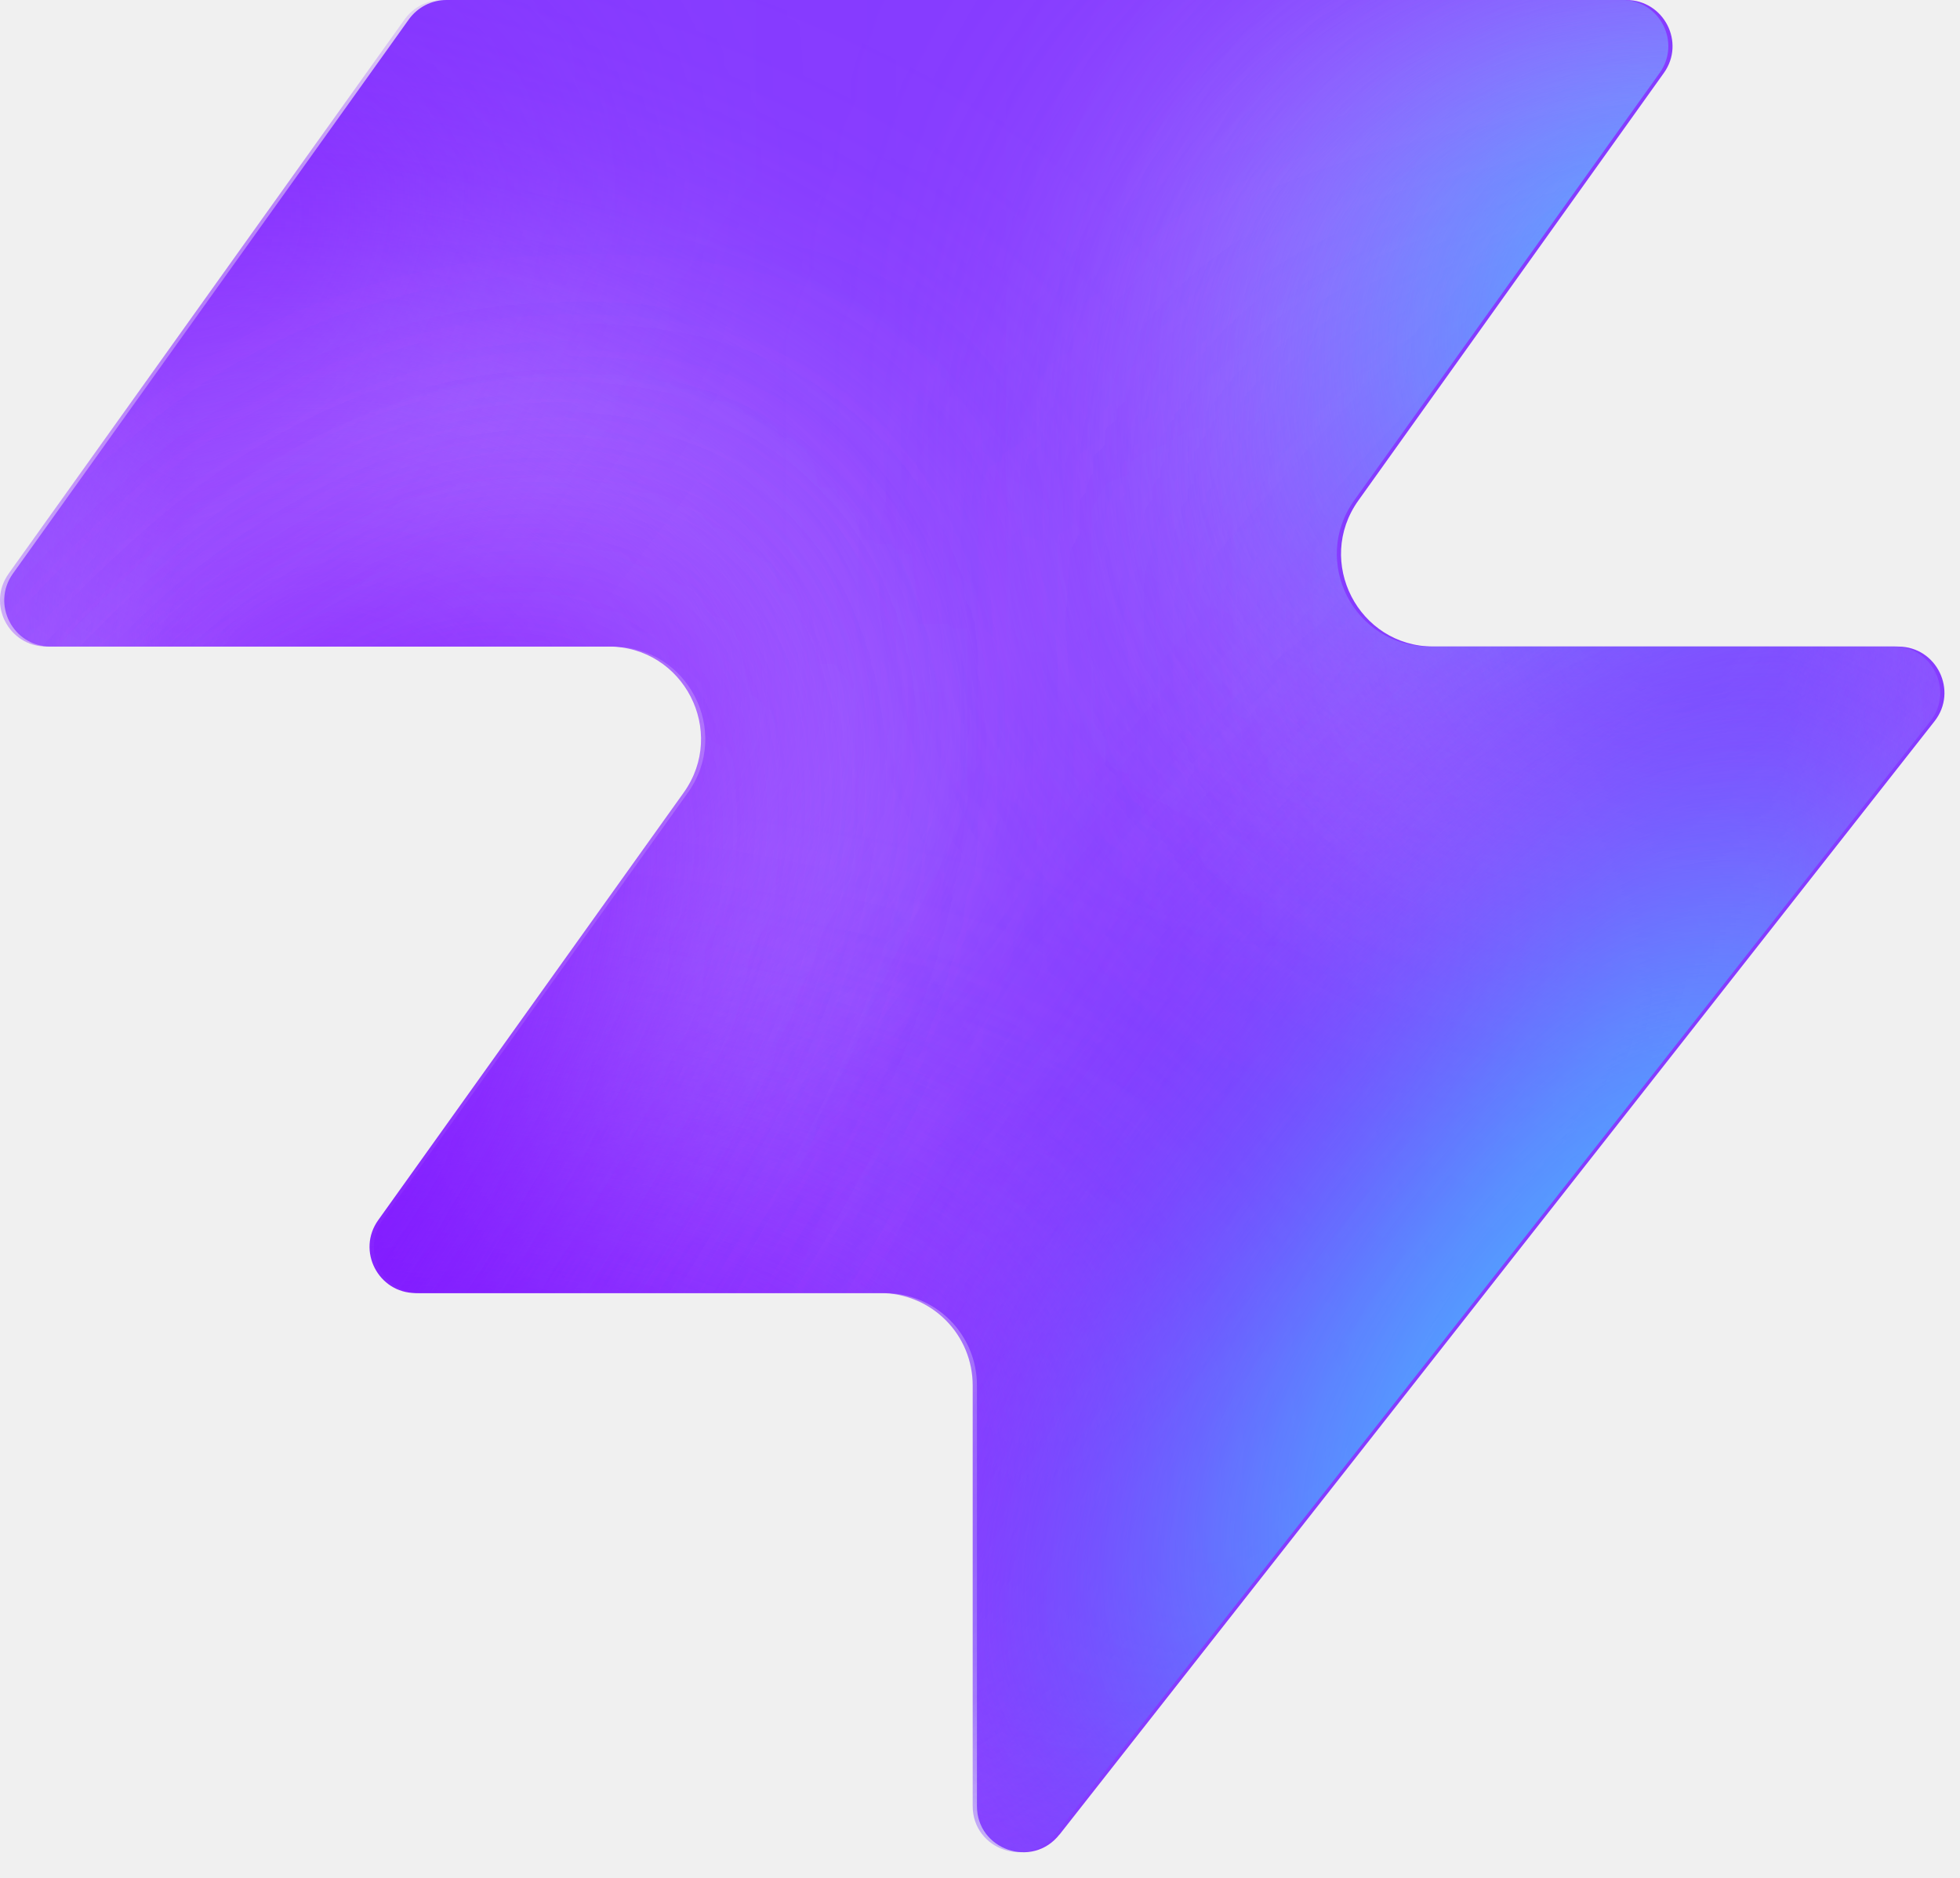
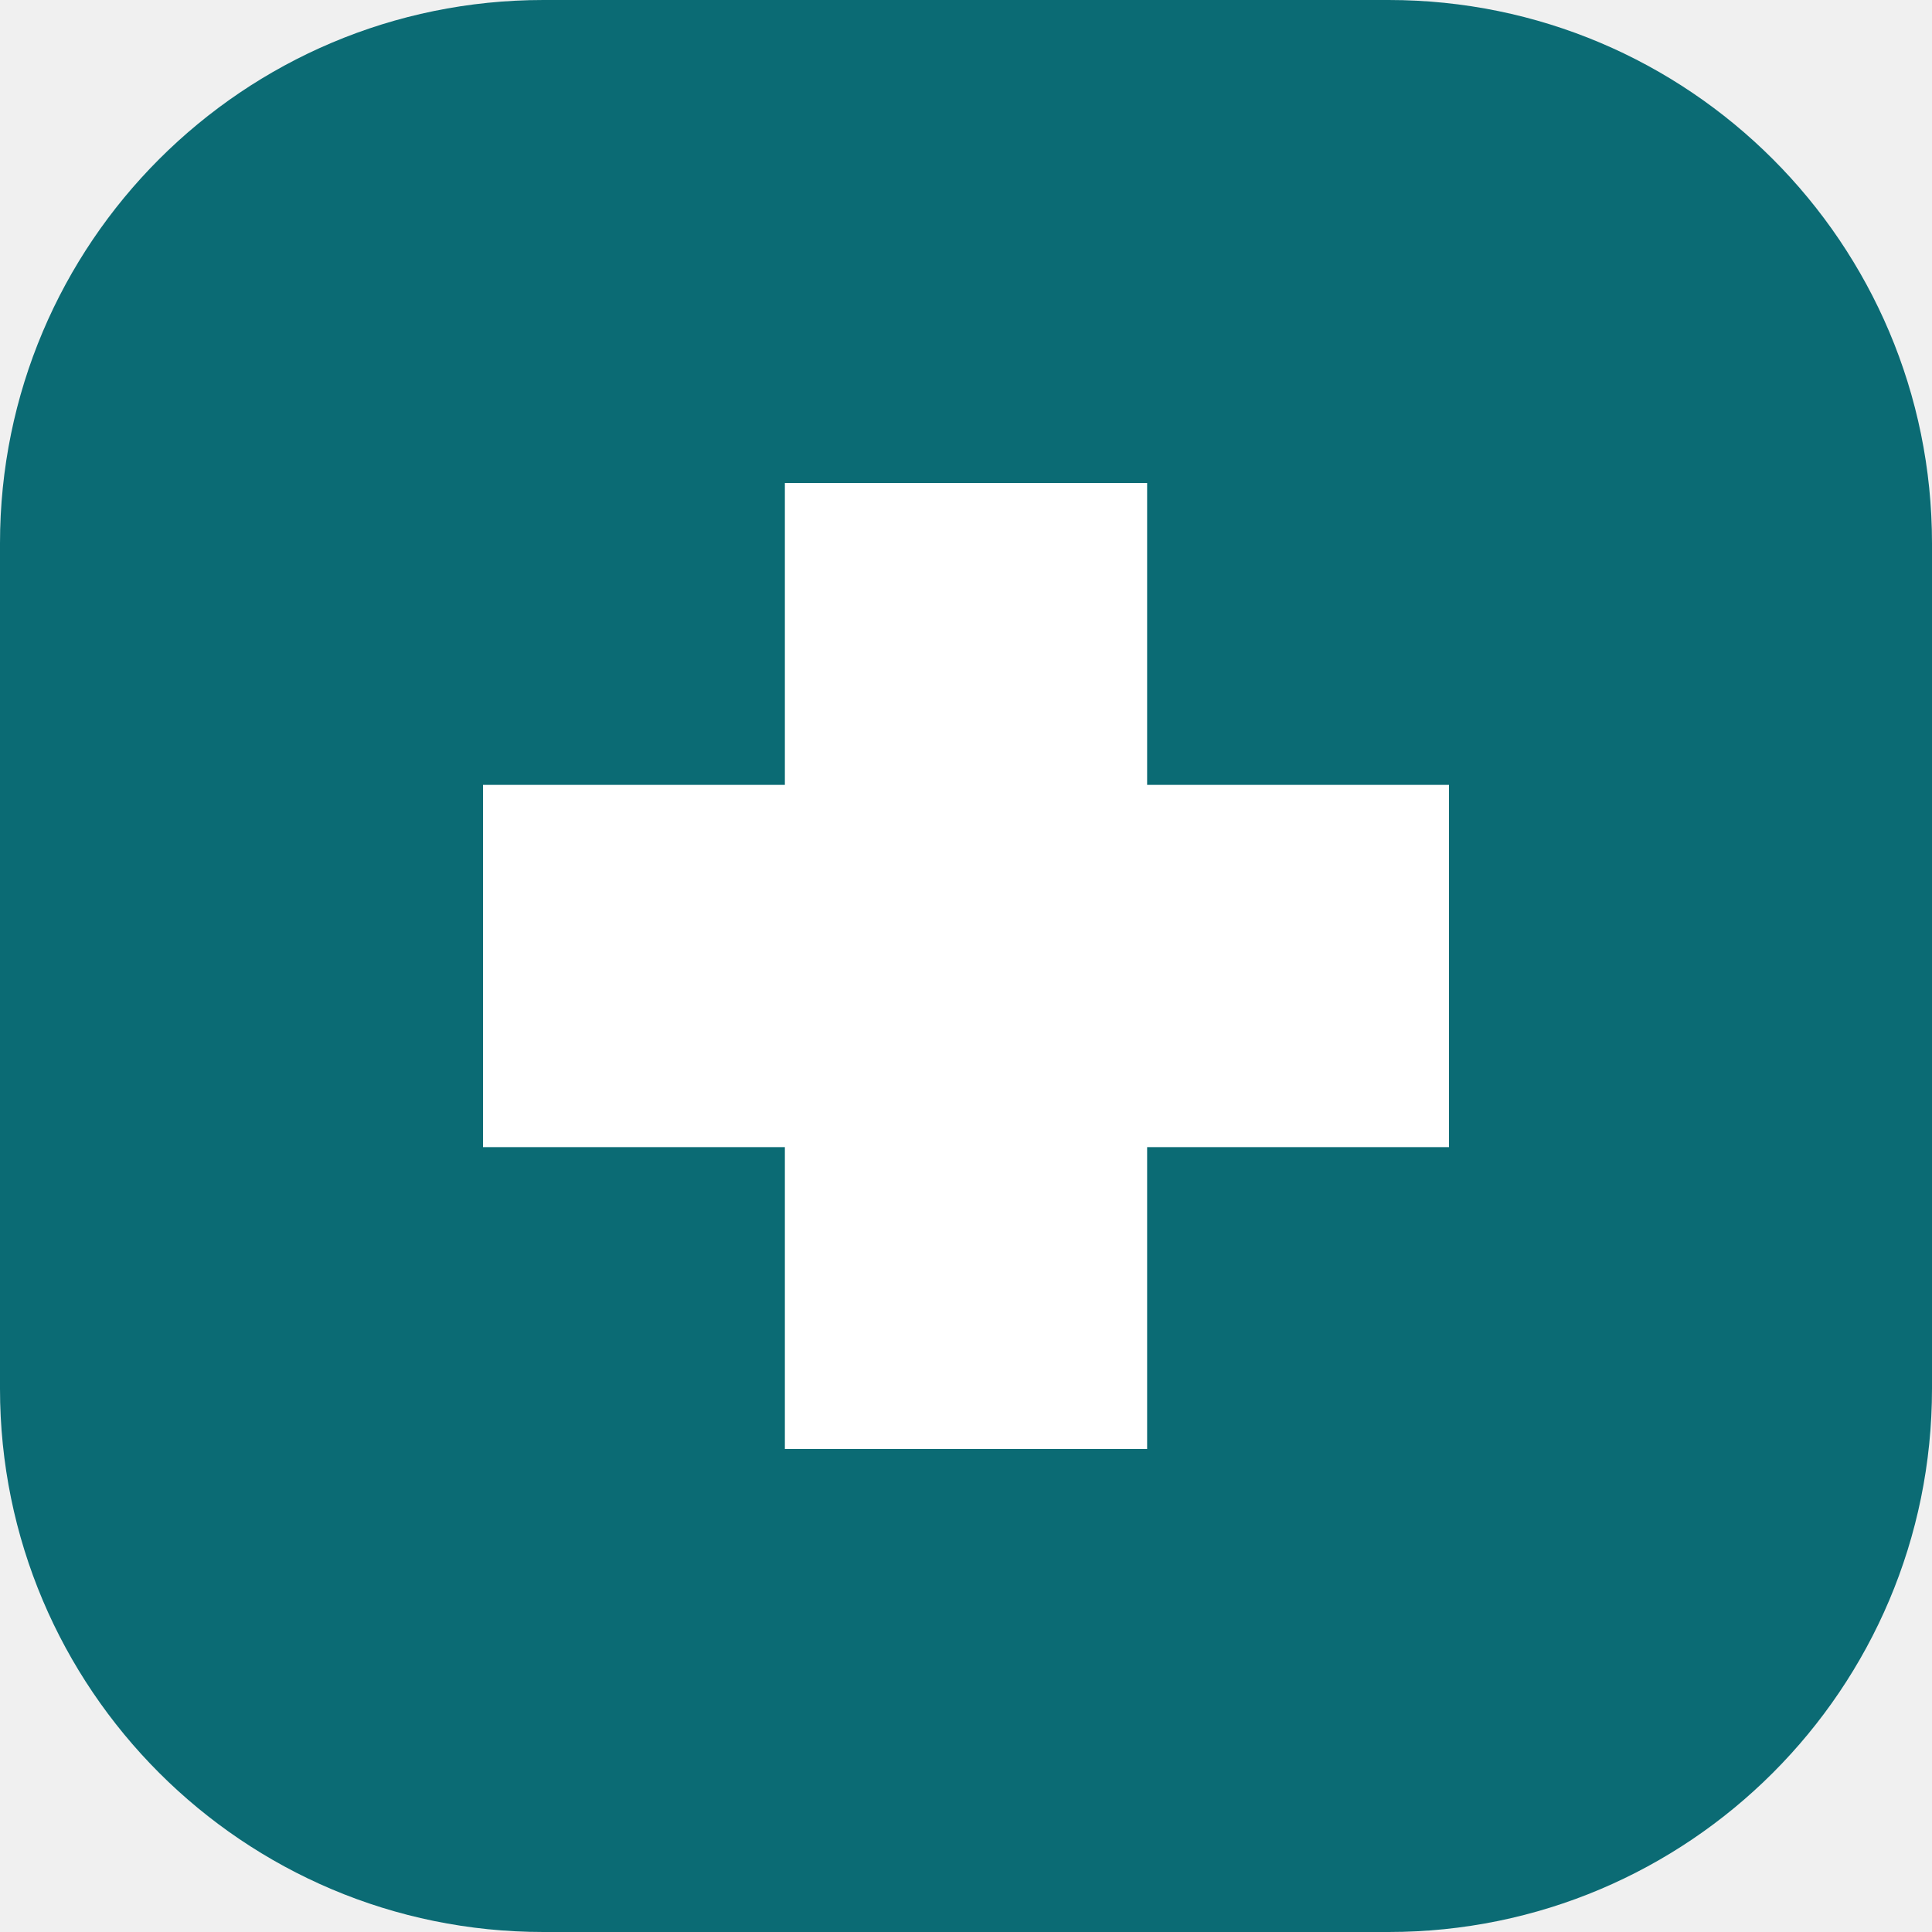
- <svg xmlns="http://www.w3.org/2000/svg" width="48" height="46" fill="none" viewBox="0 0 48 46">
-   <path fill="#863bff" d="M25.946 44.938c-.664.845-2.021.375-2.021-.698V33.937a2.26 2.26 0 0 0-2.262-2.262H10.287c-.92 0-1.456-1.04-.92-1.788l7.48-10.471c1.07-1.497 0-3.578-1.842-3.578H1.237c-.92 0-1.456-1.04-.92-1.788L10.013.474c.214-.297.556-.474.92-.474h28.894c.92 0 1.456 1.04.92 1.788l-7.48 10.471c-1.07 1.498 0 3.579 1.842 3.579h11.377c.943 0 1.473 1.088.89 1.83L25.947 44.94z" style="fill:#863bff;fill:color(display-p3 .525 .23 1);fill-opacity:1" />
-   <mask id="a" width="48" height="46" x="0" y="0" maskUnits="userSpaceOnUse" style="mask-type:alpha">
-     <path fill="#000" d="M25.842 44.938c-.664.844-2.021.375-2.021-.698V33.937a2.26 2.26 0 0 0-2.262-2.262H10.183c-.92 0-1.456-1.04-.92-1.788l7.48-10.471c1.07-1.498 0-3.579-1.842-3.579H1.133c-.92 0-1.456-1.04-.92-1.787L9.91.473c.214-.297.556-.474.92-.474h28.894c.92 0 1.456 1.04.92 1.788l-7.48 10.471c-1.07 1.498 0 3.578 1.842 3.578h11.377c.943 0 1.473 1.088.89 1.832L25.843 44.94z" style="fill:#000;fill-opacity:1" />
-   </mask>
-   <g mask="url(#a)">
-     <g filter="url(#b)">
-       <ellipse cx="5.508" cy="14.704" fill="#ede6ff" rx="5.508" ry="14.704" style="fill:#ede6ff;fill:color(display-p3 .927 .903 1);fill-opacity:1" transform="matrix(.00324 1 1 -.00324 -4.47 31.516)" />
-     </g>
-     <g filter="url(#c)">
-       <ellipse cx="10.399" cy="29.851" fill="#ede6ff" rx="10.399" ry="29.851" style="fill:#ede6ff;fill:color(display-p3 .927 .903 1);fill-opacity:1" transform="matrix(.00324 1 1 -.00324 -39.328 7.883)" />
-     </g>
-     <g filter="url(#d)">
-       <ellipse cx="5.508" cy="30.487" fill="#7e14ff" rx="5.508" ry="30.487" style="fill:#7e14ff;fill:color(display-p3 .492 .077 1);fill-opacity:1" transform="rotate(89.814 -25.913 -14.639)scale(1 -1)" />
-     </g>
-     <g filter="url(#e)">
-       <ellipse cx="5.508" cy="30.599" fill="#7e14ff" rx="5.508" ry="30.599" style="fill:#7e14ff;fill:color(display-p3 .492 .077 1);fill-opacity:1" transform="rotate(89.814 -32.644 -3.334)scale(1 -1)" />
-     </g>
-     <g filter="url(#f)">
-       <ellipse cx="5.508" cy="30.599" fill="#7e14ff" rx="5.508" ry="30.599" style="fill:#7e14ff;fill:color(display-p3 .492 .077 1);fill-opacity:1" transform="matrix(.00324 1 1 -.00324 -34.34 30.47)" />
-     </g>
-     <g filter="url(#g)">
-       <ellipse cx="14.072" cy="22.078" fill="#ede6ff" rx="14.072" ry="22.078" style="fill:#ede6ff;fill:color(display-p3 .927 .903 1);fill-opacity:1" transform="rotate(93.35 24.506 48.493)scale(-1 1)" />
-     </g>
-     <g filter="url(#h)">
-       <ellipse cx="3.47" cy="21.501" fill="#7e14ff" rx="3.47" ry="21.501" style="fill:#7e14ff;fill:color(display-p3 .492 .077 1);fill-opacity:1" transform="rotate(89.009 28.708 47.59)scale(-1 1)" />
-     </g>
-     <g filter="url(#i)">
-       <ellipse cx="3.47" cy="21.501" fill="#7e14ff" rx="3.47" ry="21.501" style="fill:#7e14ff;fill:color(display-p3 .492 .077 1);fill-opacity:1" transform="rotate(89.009 28.708 47.59)scale(-1 1)" />
-     </g>
-     <g filter="url(#j)">
-       <ellipse cx=".387" cy="8.972" fill="#7e14ff" rx="4.407" ry="29.108" style="fill:#7e14ff;fill:color(display-p3 .492 .077 1);fill-opacity:1" transform="rotate(39.51 .387 8.972)" />
-     </g>
-     <g filter="url(#k)">
-       <ellipse cx="47.523" cy="-6.092" fill="#7e14ff" rx="4.407" ry="29.108" style="fill:#7e14ff;fill:color(display-p3 .492 .077 1);fill-opacity:1" transform="rotate(37.892 47.523 -6.092)" />
-     </g>
-     <g filter="url(#l)">
-       <ellipse cx="41.412" cy="6.333" fill="#47bfff" rx="5.971" ry="9.665" style="fill:#47bfff;fill:color(display-p3 .28 .748 1);fill-opacity:1" transform="rotate(37.892 41.412 6.333)" />
-     </g>
-     <g filter="url(#m)">
-       <ellipse cx="-1.879" cy="38.332" fill="#7e14ff" rx="4.407" ry="29.108" style="fill:#7e14ff;fill:color(display-p3 .492 .077 1);fill-opacity:1" transform="rotate(37.892 -1.88 38.332)" />
-     </g>
-     <g filter="url(#n)">
-       <ellipse cx="-1.879" cy="38.332" fill="#7e14ff" rx="4.407" ry="29.108" style="fill:#7e14ff;fill:color(display-p3 .492 .077 1);fill-opacity:1" transform="rotate(37.892 -1.88 38.332)" />
-     </g>
-     <g filter="url(#o)">
-       <ellipse cx="35.651" cy="29.907" fill="#7e14ff" rx="4.407" ry="29.108" style="fill:#7e14ff;fill:color(display-p3 .492 .077 1);fill-opacity:1" transform="rotate(37.892 35.651 29.907)" />
-     </g>
-     <g filter="url(#p)">
-       <ellipse cx="38.418" cy="32.4" fill="#47bfff" rx="5.971" ry="15.297" style="fill:#47bfff;fill:color(display-p3 .28 .748 1);fill-opacity:1" transform="rotate(37.892 38.418 32.4)" />
-     </g>
-   </g>
-   <defs>
-     <filter id="b" width="60.045" height="41.654" x="-19.77" y="16.149" color-interpolation-filters="sRGB" filterUnits="userSpaceOnUse">
-       <feFlood flood-opacity="0" result="BackgroundImageFix" />
-       <feBlend in="SourceGraphic" in2="BackgroundImageFix" result="shape" />
-       <feGaussianBlur result="effect1_foregroundBlur_2002_17158" stdDeviation="7.659" />
-     </filter>
-     <filter id="c" width="90.34" height="51.437" x="-54.613" y="-7.533" color-interpolation-filters="sRGB" filterUnits="userSpaceOnUse">
-       <feFlood flood-opacity="0" result="BackgroundImageFix" />
-       <feBlend in="SourceGraphic" in2="BackgroundImageFix" result="shape" />
-       <feGaussianBlur result="effect1_foregroundBlur_2002_17158" stdDeviation="7.659" />
-     </filter>
-     <filter id="d" width="79.355" height="29.4" x="-49.64" y="2.03" color-interpolation-filters="sRGB" filterUnits="userSpaceOnUse">
-       <feFlood flood-opacity="0" result="BackgroundImageFix" />
-       <feBlend in="SourceGraphic" in2="BackgroundImageFix" result="shape" />
-       <feGaussianBlur result="effect1_foregroundBlur_2002_17158" stdDeviation="4.596" />
-     </filter>
-     <filter id="e" width="79.579" height="29.4" x="-45.045" y="20.029" color-interpolation-filters="sRGB" filterUnits="userSpaceOnUse">
-       <feFlood flood-opacity="0" result="BackgroundImageFix" />
-       <feBlend in="SourceGraphic" in2="BackgroundImageFix" result="shape" />
-       <feGaussianBlur result="effect1_foregroundBlur_2002_17158" stdDeviation="4.596" />
-     </filter>
-     <filter id="f" width="79.579" height="29.4" x="-43.513" y="21.178" color-interpolation-filters="sRGB" filterUnits="userSpaceOnUse">
-       <feFlood flood-opacity="0" result="BackgroundImageFix" />
-       <feBlend in="SourceGraphic" in2="BackgroundImageFix" result="shape" />
-       <feGaussianBlur result="effect1_foregroundBlur_2002_17158" stdDeviation="4.596" />
-     </filter>
-     <filter id="g" width="74.749" height="58.852" x="15.756" y="-17.901" color-interpolation-filters="sRGB" filterUnits="userSpaceOnUse">
-       <feFlood flood-opacity="0" result="BackgroundImageFix" />
-       <feBlend in="SourceGraphic" in2="BackgroundImageFix" result="shape" />
-       <feGaussianBlur result="effect1_foregroundBlur_2002_17158" stdDeviation="7.659" />
-     </filter>
-     <filter id="h" width="61.377" height="25.362" x="23.548" y="2.284" color-interpolation-filters="sRGB" filterUnits="userSpaceOnUse">
-       <feFlood flood-opacity="0" result="BackgroundImageFix" />
-       <feBlend in="SourceGraphic" in2="BackgroundImageFix" result="shape" />
-       <feGaussianBlur result="effect1_foregroundBlur_2002_17158" stdDeviation="4.596" />
-     </filter>
-     <filter id="i" width="61.377" height="25.362" x="23.548" y="2.284" color-interpolation-filters="sRGB" filterUnits="userSpaceOnUse">
-       <feFlood flood-opacity="0" result="BackgroundImageFix" />
-       <feBlend in="SourceGraphic" in2="BackgroundImageFix" result="shape" />
-       <feGaussianBlur result="effect1_foregroundBlur_2002_17158" stdDeviation="4.596" />
-     </filter>
-     <filter id="j" width="56.045" height="63.649" x="-27.636" y="-22.853" color-interpolation-filters="sRGB" filterUnits="userSpaceOnUse">
-       <feFlood flood-opacity="0" result="BackgroundImageFix" />
-       <feBlend in="SourceGraphic" in2="BackgroundImageFix" result="shape" />
-       <feGaussianBlur result="effect1_foregroundBlur_2002_17158" stdDeviation="4.596" />
-     </filter>
-     <filter id="k" width="54.814" height="64.646" x="20.116" y="-38.415" color-interpolation-filters="sRGB" filterUnits="userSpaceOnUse">
-       <feFlood flood-opacity="0" result="BackgroundImageFix" />
-       <feBlend in="SourceGraphic" in2="BackgroundImageFix" result="shape" />
-       <feGaussianBlur result="effect1_foregroundBlur_2002_17158" stdDeviation="4.596" />
-     </filter>
-     <filter id="l" width="33.541" height="35.313" x="24.641" y="-11.323" color-interpolation-filters="sRGB" filterUnits="userSpaceOnUse">
-       <feFlood flood-opacity="0" result="BackgroundImageFix" />
-       <feBlend in="SourceGraphic" in2="BackgroundImageFix" result="shape" />
-       <feGaussianBlur result="effect1_foregroundBlur_2002_17158" stdDeviation="4.596" />
-     </filter>
-     <filter id="m" width="54.814" height="64.646" x="-29.286" y="6.009" color-interpolation-filters="sRGB" filterUnits="userSpaceOnUse">
-       <feFlood flood-opacity="0" result="BackgroundImageFix" />
-       <feBlend in="SourceGraphic" in2="BackgroundImageFix" result="shape" />
-       <feGaussianBlur result="effect1_foregroundBlur_2002_17158" stdDeviation="4.596" />
-     </filter>
-     <filter id="n" width="54.814" height="64.646" x="-29.286" y="6.009" color-interpolation-filters="sRGB" filterUnits="userSpaceOnUse">
-       <feFlood flood-opacity="0" result="BackgroundImageFix" />
-       <feBlend in="SourceGraphic" in2="BackgroundImageFix" result="shape" />
-       <feGaussianBlur result="effect1_foregroundBlur_2002_17158" stdDeviation="4.596" />
-     </filter>
-     <filter id="o" width="54.814" height="64.646" x="8.244" y="-2.416" color-interpolation-filters="sRGB" filterUnits="userSpaceOnUse">
-       <feFlood flood-opacity="0" result="BackgroundImageFix" />
-       <feBlend in="SourceGraphic" in2="BackgroundImageFix" result="shape" />
-       <feGaussianBlur result="effect1_foregroundBlur_2002_17158" stdDeviation="4.596" />
-     </filter>
-     <filter id="p" width="39.409" height="43.623" x="18.713" y="10.588" color-interpolation-filters="sRGB" filterUnits="userSpaceOnUse">
-       <feFlood flood-opacity="0" result="BackgroundImageFix" />
-       <feBlend in="SourceGraphic" in2="BackgroundImageFix" result="shape" />
-       <feGaussianBlur result="effect1_foregroundBlur_2002_17158" stdDeviation="4.596" />
-     </filter>
-   </defs>
+ <svg xmlns="http://www.w3.org/2000/svg" viewBox="0 0 32 32">
+   <rect width="32" height="32" rx="9" fill="#0b6b74" />
+   <path d="M13 8h6v5h5v6h-5v5h-6v-5H8v-6h5V8Z" fill="#fff" />
</svg>
